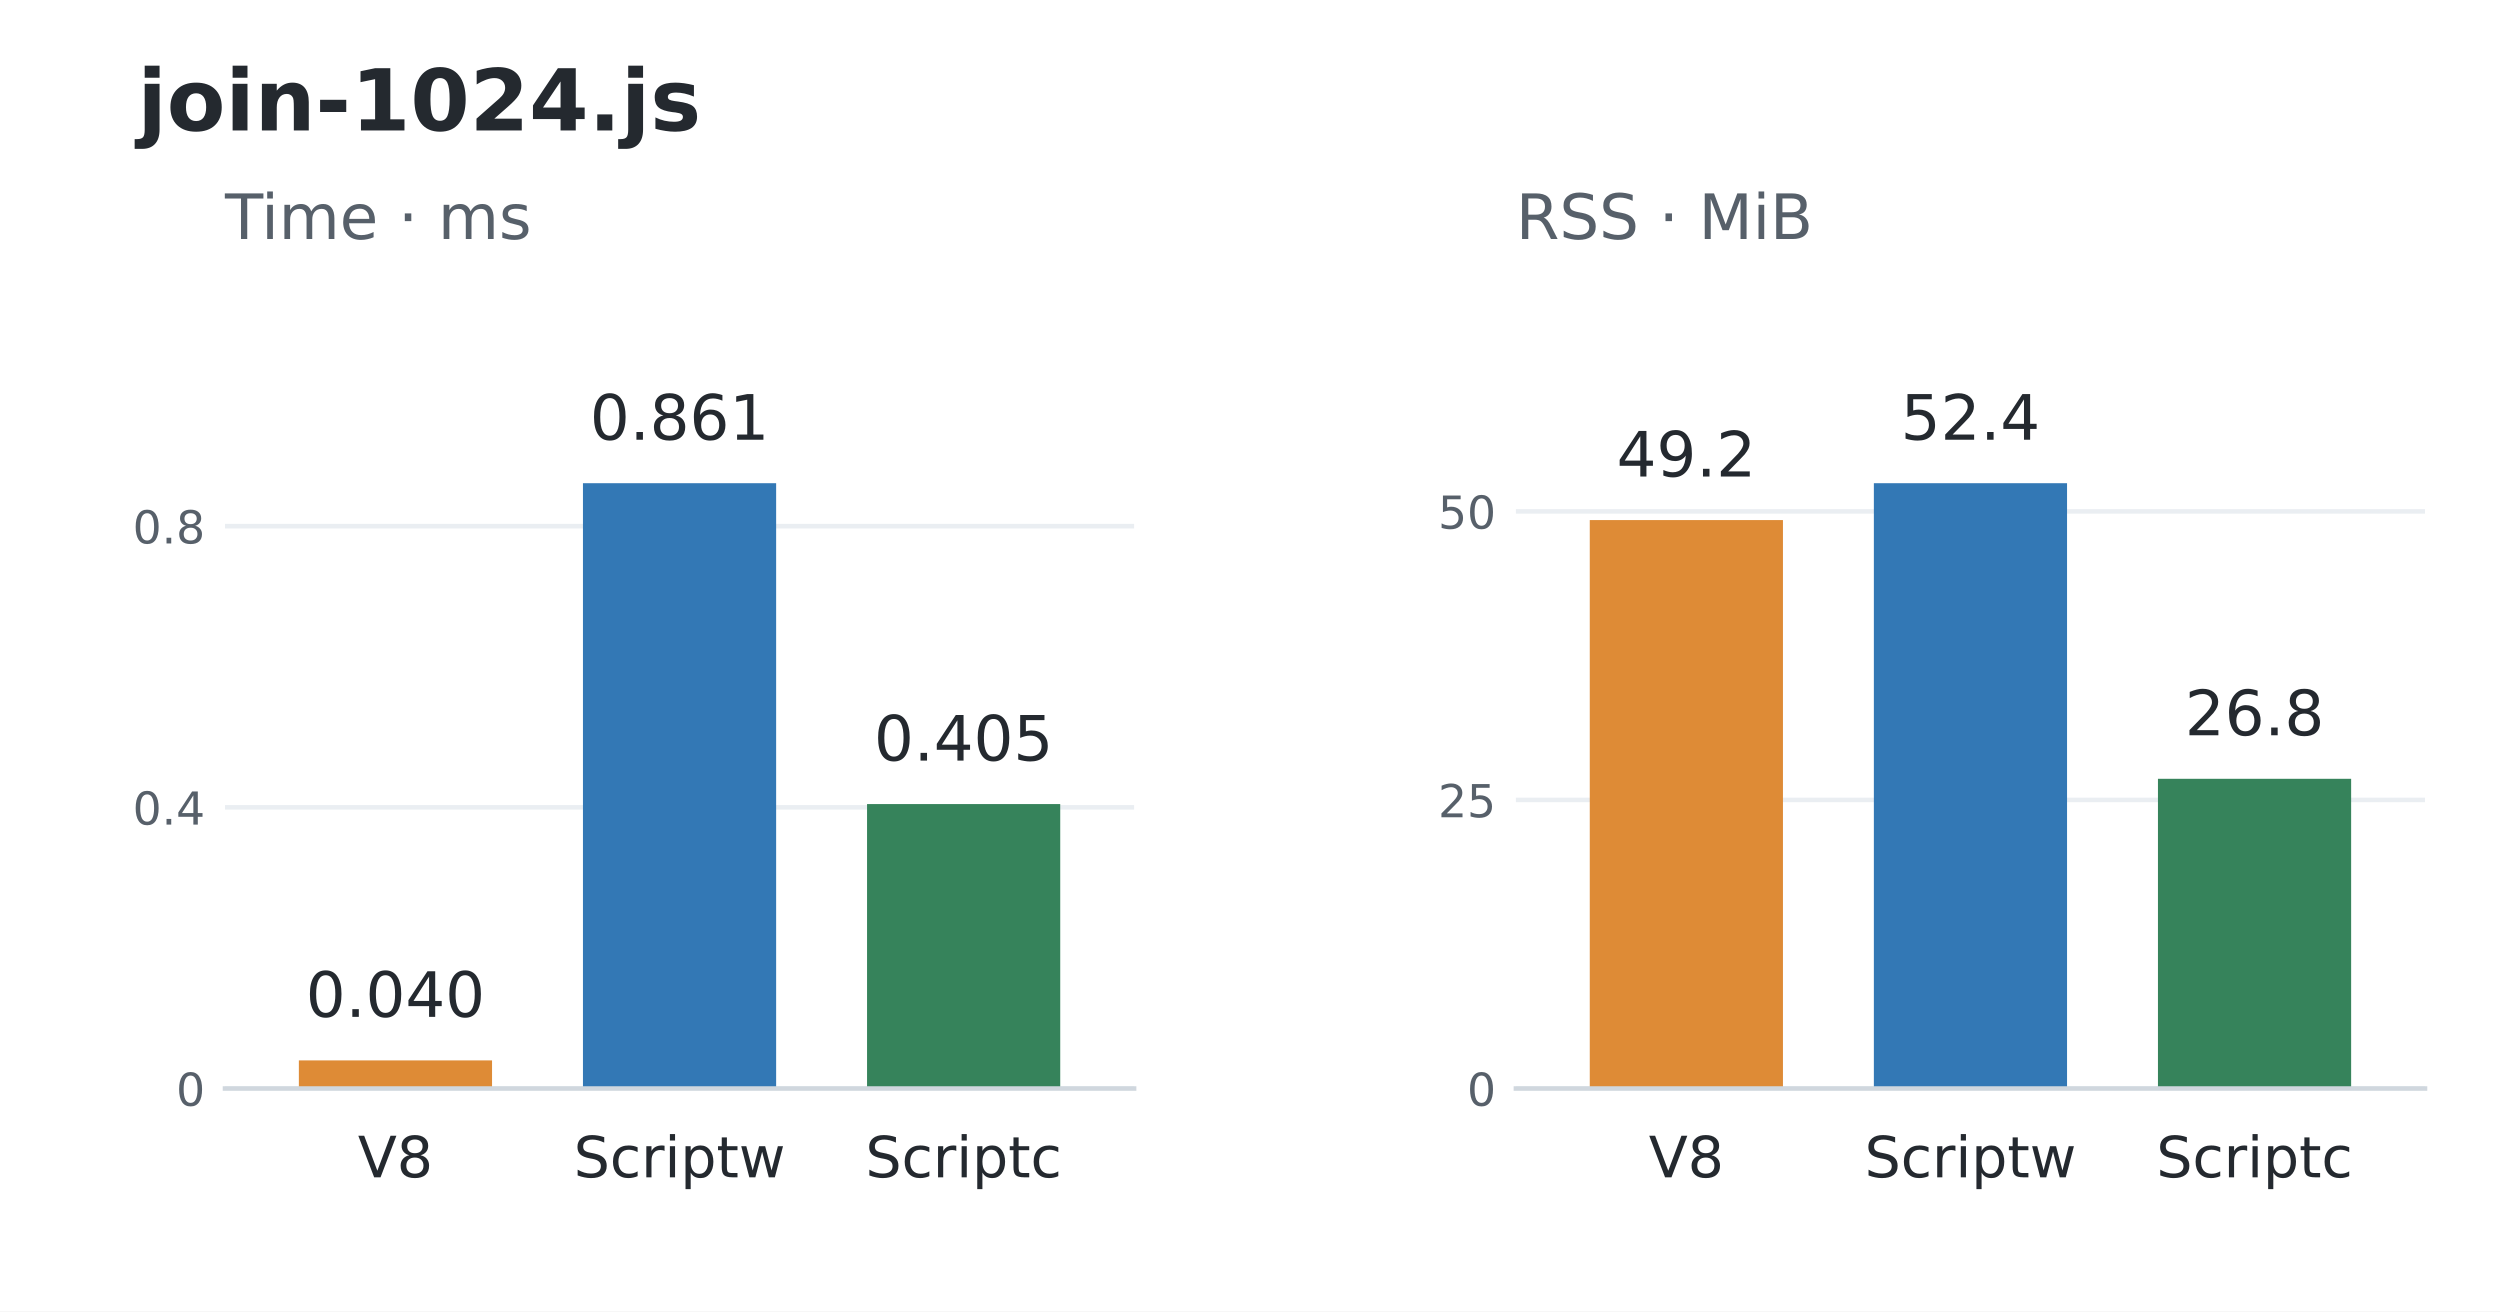
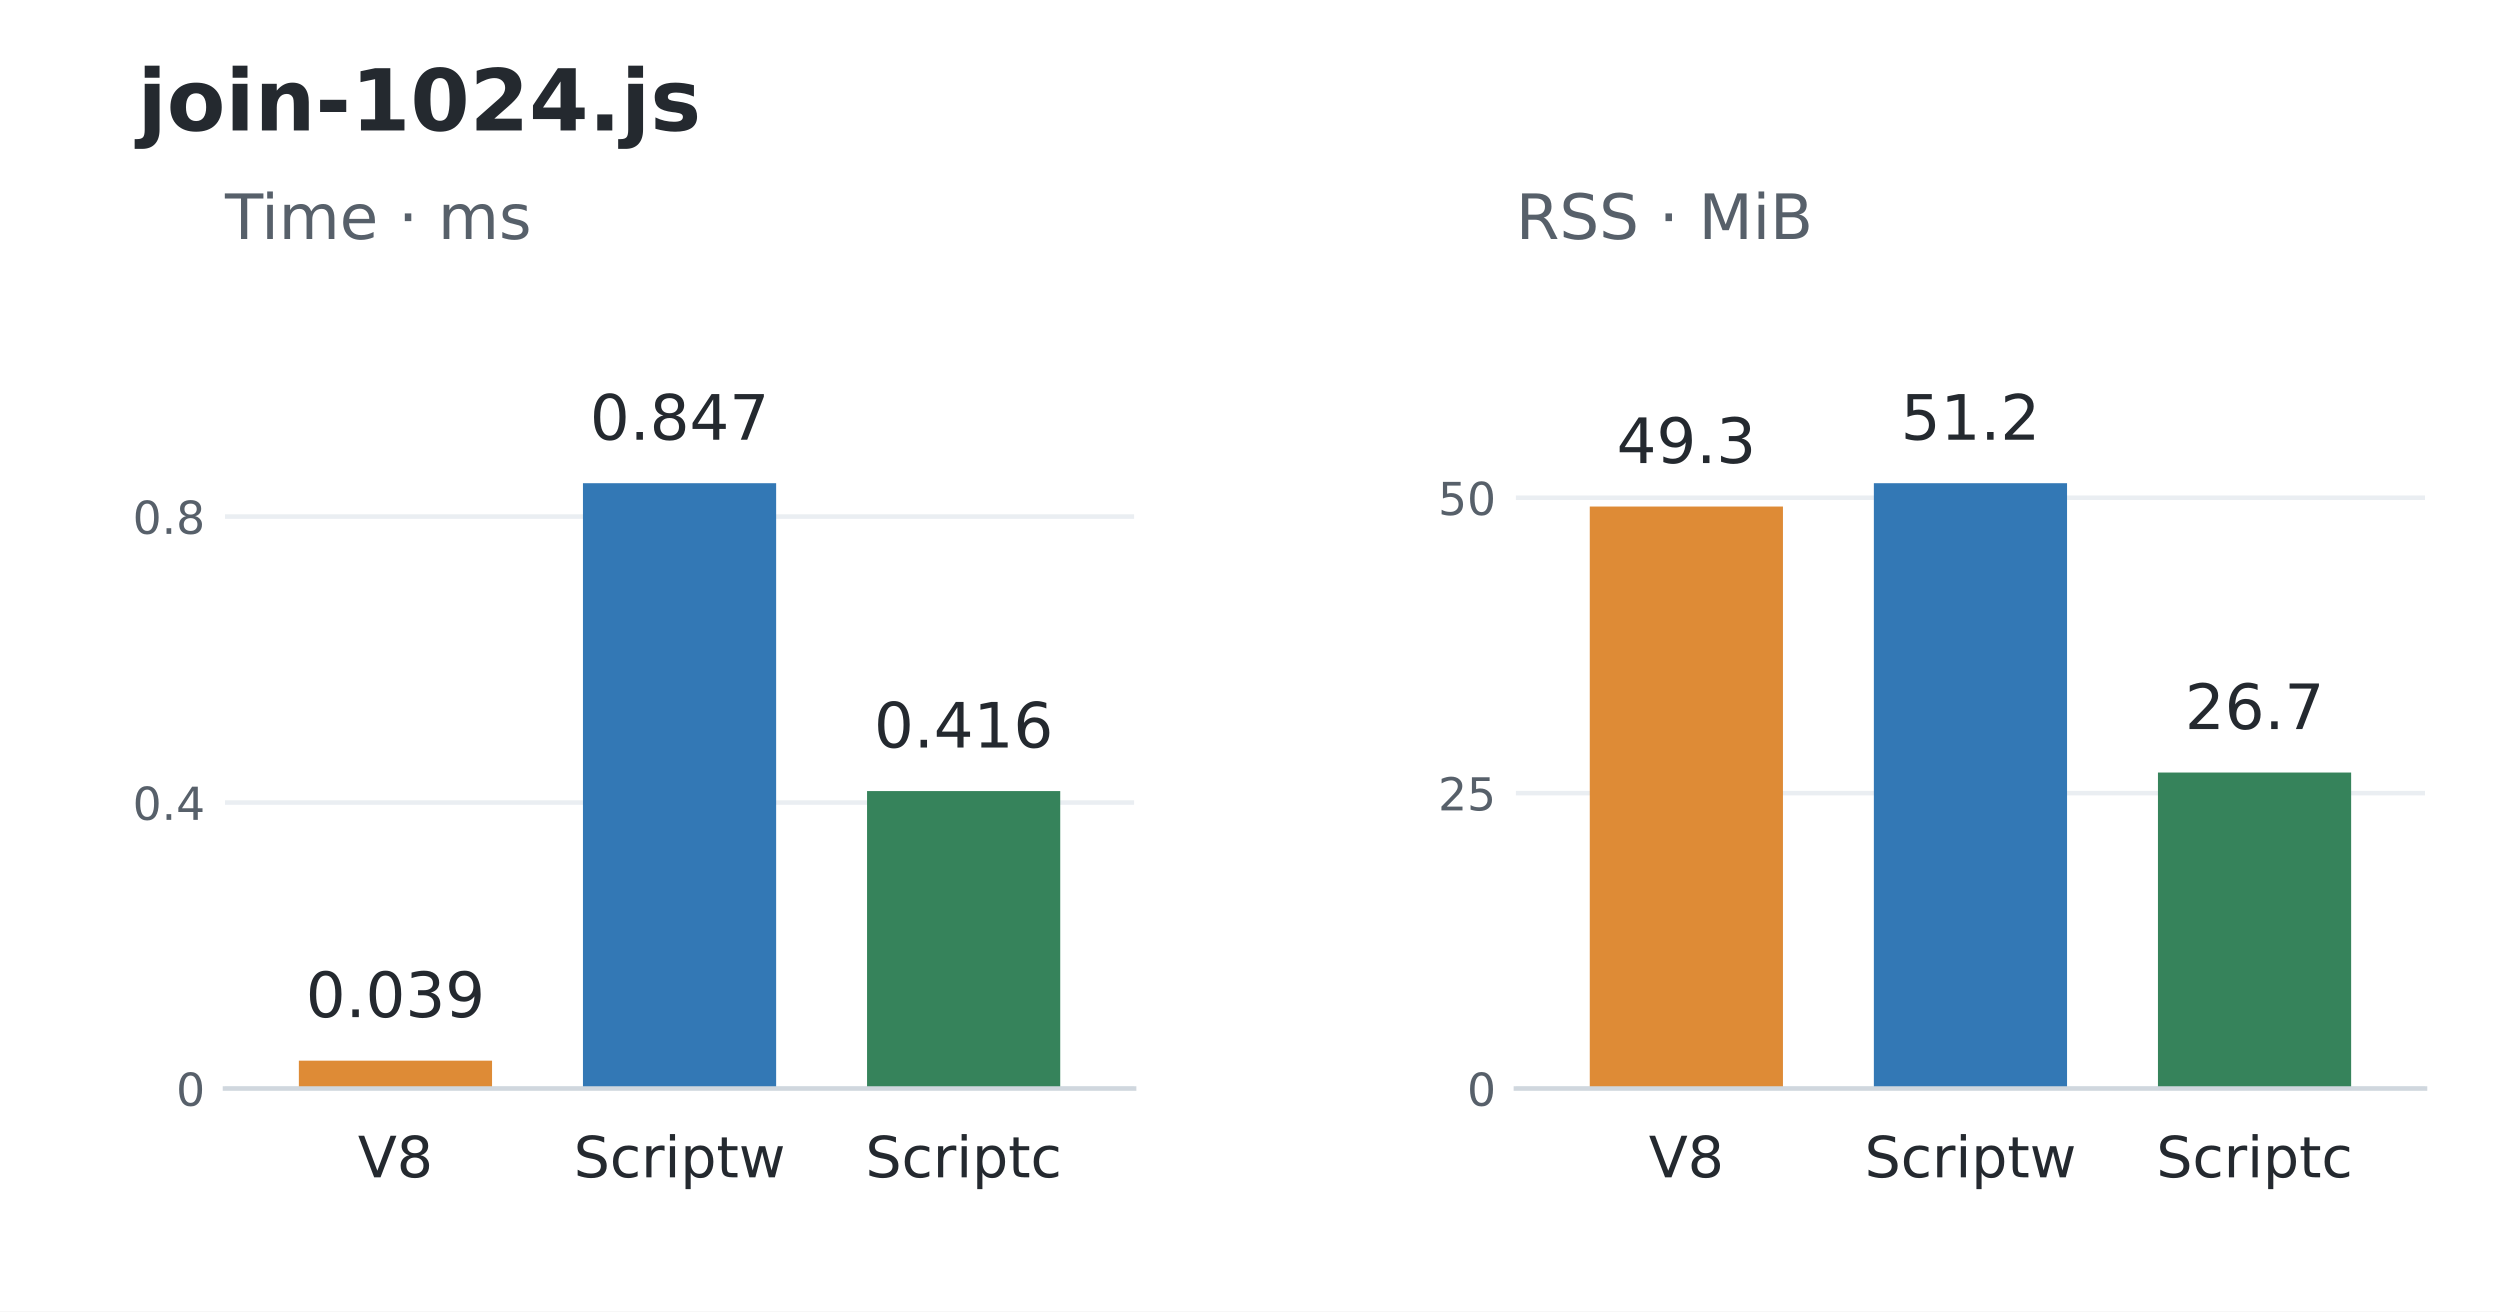
<svg xmlns="http://www.w3.org/2000/svg" width="439.2pt" height="230.4pt" viewBox="0 0 439.2 230.4" version="1.1">
  <defs>
    <style type="text/css">*{stroke-linejoin: round; stroke-linecap: butt}</style>
  </defs>
  <g id="figure_1">
    <g id="patch_1">
      <path d="M 0 230.4 L 439.2 230.4 L 439.2 0 L 0 0 z " style="fill: #ffffff" />
    </g>
    <g id="axes_1">
      <g id="patch_2">
        <path d="M 39.528 191.232 L 199.237 191.232 L 199.237 52.992 L 39.528 52.992 z " style="fill: #ffffff" />
      </g>
      <g id="matplotlib.axis_1">
        <g id="xtick_1">
          <g id="line2d_1" />
          <g id="text_1">
            <text style="font-size: 10px; font-family: 'DejaVu Sans'; text-anchor: middle; fill: #24292f" x="69.473" y="206.83" transform="rotate(-0 69.47346 206.8297)">V8</text>
          </g>
        </g>
        <g id="xtick_2">
          <g id="line2d_2" />
          <g id="text_2">
            <text style="font-size: 10px; font-family: 'DejaVu Sans'; text-anchor: middle; fill: #24292f" x="119.383" y="206.83" transform="rotate(-0 119.3825 206.8304)">Scriptw</text>
          </g>
        </g>
        <g id="xtick_3">
          <g id="line2d_3" />
          <g id="text_3">
            <text style="font-size: 10px; font-family: 'DejaVu Sans'; text-anchor: middle; fill: #24292f" x="169.292" y="206.83" transform="rotate(-0 169.2916 206.8304)">Scriptc</text>
          </g>
        </g>
      </g>
      <g id="matplotlib.axis_2">
        <g id="ytick_1">
          <g id="line2d_4">
            <path d="M 39.528 191.232 L 199.237 191.232 " clip-path="url(#p648741f3fb)" style="fill: none; stroke: #eaeef2; stroke-width: 0.8; stroke-linecap: square" />
          </g>
          <g id="line2d_5" />
          <g id="text_4">
            <text style="font-size: 8px; font-family: 'DejaVu Sans'; text-anchor: end; fill: #57606a" x="36.028" y="194.271" transform="rotate(-0 36.028 194.2711)">0</text>
          </g>
        </g>
        <g id="ytick_2">
          <g id="line2d_6">
-             <path d="M 39.528 141.834 L 199.237 141.834 " clip-path="url(#p648741f3fb)" style="fill: none; stroke: #eaeef2; stroke-width: 0.8; stroke-linecap: square" />
+             <path d="M 39.528 140.992 L 199.237 140.992 " clip-path="url(#p648741f3fb)" style="fill: none; stroke: #eaeef2; stroke-width: 0.8; stroke-linecap: square" />
          </g>
          <g id="line2d_7" />
          <g id="text_5">
-             <text style="font-size: 8px; font-family: 'DejaVu Sans'; text-anchor: end; fill: #57606a" x="36.028" y="144.873" transform="rotate(-0 36.028 144.8726)">0.4</text>
+             <text style="font-size: 8px; font-family: 'DejaVu Sans'; text-anchor: end; fill: #57606a" x="36.028" y="144.031" transform="rotate(-0 36.028 144.0312)">0.4</text>
          </g>
        </g>
        <g id="ytick_3">
          <g id="line2d_8">
-             <path d="M 39.528 92.435 L 199.237 92.435 " clip-path="url(#p648741f3fb)" style="fill: none; stroke: #eaeef2; stroke-width: 0.8; stroke-linecap: square" />
+             <path d="M 39.528 90.752 L 199.237 90.752 " clip-path="url(#p648741f3fb)" style="fill: none; stroke: #eaeef2; stroke-width: 0.8; stroke-linecap: square" />
          </g>
          <g id="line2d_9" />
          <g id="text_6">
-             <text style="font-size: 8px; font-family: 'DejaVu Sans'; text-anchor: end; fill: #57606a" x="36.028" y="95.474" transform="rotate(-0 36.028 95.47414)">0.8</text>
+             <text style="font-size: 8px; font-family: 'DejaVu Sans'; text-anchor: end; fill: #57606a" x="36.028" y="93.791" transform="rotate(-0 36.028 93.79132)">0.8</text>
          </g>
        </g>
      </g>
      <g id="patch_3">
-         <path d="M 52.504 191.232 L 86.443 191.232 L 86.443 186.288 L 52.504 186.288 z " clip-path="url(#p648741f3fb)" style="fill: #de8b36" />
+         <path d="M 52.504 191.232 L 86.443 191.232 L 86.443 186.337 L 52.504 186.337 z " clip-path="url(#p648741f3fb)" style="fill: #de8b36" />
      </g>
      <g id="patch_4">
        <path d="M 102.413 191.232 L 136.352 191.232 L 136.352 84.894 L 102.413 84.894 z " clip-path="url(#p648741f3fb)" style="fill: #3378b5" />
      </g>
      <g id="patch_5">
-         <path d="M 152.323 191.232 L 186.261 191.232 L 186.261 141.264 L 152.323 141.264 z " clip-path="url(#p648741f3fb)" style="fill: #36835b" />
+         <path d="M 152.323 191.232 L 186.261 191.232 L 186.261 138.971 L 152.323 138.971 z " clip-path="url(#p648741f3fb)" style="fill: #36835b" />
      </g>
      <g id="patch_6">
        <path d="M 39.528 191.232 L 199.237 191.232 " style="fill: none; stroke: #d0d7de; stroke-width: 0.8; stroke-linejoin: miter; stroke-linecap: square" />
      </g>
      <g id="text_7">
-         <text style="font-size: 11px; font-family: 'DejaVu Sans'; text-anchor: middle; fill: #24292f" x="69.473" y="178.645" transform="rotate(-0 69.47346 178.6452)">0.040</text>
+         <text style="font-size: 11px; font-family: 'DejaVu Sans'; text-anchor: middle; fill: #24292f" x="69.473" y="178.694" transform="rotate(-0 69.47346 178.6943)">0.039</text>
      </g>
      <g id="text_8">
-         <text style="font-size: 11px; font-family: 'DejaVu Sans'; text-anchor: middle; fill: #24292f" x="119.383" y="77.251" transform="rotate(-0 119.3825 77.25096)">0.861</text>
+         <text style="font-size: 11px; font-family: 'DejaVu Sans'; text-anchor: middle; fill: #24292f" x="119.383" y="77.251" transform="rotate(-0 119.3825 77.25096)">0.847</text>
      </g>
      <g id="text_9">
-         <text style="font-size: 11px; font-family: 'DejaVu Sans'; text-anchor: middle; fill: #24292f" x="169.292" y="133.621" transform="rotate(-0 169.2916 133.6211)">0.405</text>
+         <text style="font-size: 11px; font-family: 'DejaVu Sans'; text-anchor: middle; fill: #24292f" x="169.292" y="131.328" transform="rotate(-0 169.2916 131.3283)">0.416</text>
      </g>
      <g id="text_10">
        <text style="font-size: 11px; font-family: 'DejaVu Sans'; text-anchor: start; fill: #57606a" x="39.528" y="41.992" transform="rotate(-0 39.528 41.992)">Time · ms</text>
      </g>
    </g>
    <g id="axes_2">
      <g id="patch_7">
        <path d="M 266.315 191.232 L 426.024 191.232 L 426.024 52.992 L 266.315 52.992 z " style="fill: #ffffff" />
      </g>
      <g id="matplotlib.axis_3">
        <g id="xtick_4">
          <g id="line2d_10" />
          <g id="text_11">
            <text style="font-size: 10px; font-family: 'DejaVu Sans'; text-anchor: middle; fill: #24292f" x="296.26" y="206.83" transform="rotate(-0 296.2604 206.8297)">V8</text>
          </g>
        </g>
        <g id="xtick_5">
          <g id="line2d_11" />
          <g id="text_12">
            <text style="font-size: 10px; font-family: 'DejaVu Sans'; text-anchor: middle; fill: #24292f" x="346.169" y="206.83" transform="rotate(-0 346.1695 206.8304)">Scriptw</text>
          </g>
        </g>
        <g id="xtick_6">
          <g id="line2d_12" />
          <g id="text_13">
            <text style="font-size: 10px; font-family: 'DejaVu Sans'; text-anchor: middle; fill: #24292f" x="396.079" y="206.83" transform="rotate(-0 396.0785 206.8304)">Scriptc</text>
          </g>
        </g>
      </g>
      <g id="matplotlib.axis_4">
        <g id="ytick_4">
          <g id="line2d_13">
            <path d="M 266.315 191.232 L 426.024 191.232 " clip-path="url(#pf3a1462166)" style="fill: none; stroke: #eaeef2; stroke-width: 0.8; stroke-linecap: square" />
          </g>
          <g id="line2d_14" />
          <g id="text_14">
            <text style="font-size: 8px; font-family: 'DejaVu Sans'; text-anchor: end; fill: #57606a" x="262.815" y="194.271" transform="rotate(-0 262.8149 194.2711)">0</text>
          </g>
        </g>
        <g id="ytick_5">
          <g id="line2d_15">
-             <path d="M 266.315 140.536 L 426.024 140.536 " clip-path="url(#pf3a1462166)" style="fill: none; stroke: #eaeef2; stroke-width: 0.8; stroke-linecap: square" />
+             <path d="M 266.315 139.336 L 426.024 139.336 " clip-path="url(#pf3a1462166)" style="fill: none; stroke: #eaeef2; stroke-width: 0.8; stroke-linecap: square" />
          </g>
          <g id="line2d_16" />
          <g id="text_15">
-             <text style="font-size: 8px; font-family: 'DejaVu Sans'; text-anchor: end; fill: #57606a" x="262.815" y="143.575" transform="rotate(-0 262.8149 143.5752)">25</text>
+             <text style="font-size: 8px; font-family: 'DejaVu Sans'; text-anchor: end; fill: #57606a" x="262.815" y="142.375" transform="rotate(-0 262.8149 142.3749)">25</text>
          </g>
        </g>
        <g id="ytick_6">
          <g id="line2d_17">
-             <path d="M 266.315 89.84 L 426.024 89.84 " clip-path="url(#pf3a1462166)" style="fill: none; stroke: #eaeef2; stroke-width: 0.8; stroke-linecap: square" />
+             <path d="M 266.315 87.44 L 426.024 87.44 " clip-path="url(#pf3a1462166)" style="fill: none; stroke: #eaeef2; stroke-width: 0.8; stroke-linecap: square" />
          </g>
          <g id="line2d_18" />
          <g id="text_16">
-             <text style="font-size: 8px; font-family: 'DejaVu Sans'; text-anchor: end; fill: #57606a" x="262.815" y="92.879" transform="rotate(-0 262.8149 92.87941)">50</text>
+             <text style="font-size: 8px; font-family: 'DejaVu Sans'; text-anchor: end; fill: #57606a" x="262.815" y="90.479" transform="rotate(-0 262.8149 90.47876)">50</text>
          </g>
        </g>
      </g>
      <g id="patch_8">
-         <path d="M 279.291 191.232 L 313.229 191.232 L 313.229 91.361 L 279.291 91.361 z " clip-path="url(#pf3a1462166)" style="fill: #de8b36" />
+         <path d="M 279.291 191.232 L 313.229 191.232 L 313.229 88.988 L 279.291 88.988 z " clip-path="url(#pf3a1462166)" style="fill: #de8b36" />
      </g>
      <g id="patch_9">
        <path d="M 329.2 191.232 L 363.139 191.232 L 363.139 84.894 L 329.2 84.894 z " clip-path="url(#pf3a1462166)" style="fill: #3378b5" />
      </g>
      <g id="patch_10">
-         <path d="M 379.109 191.232 L 413.048 191.232 L 413.048 136.817 L 379.109 136.817 z " clip-path="url(#pf3a1462166)" style="fill: #36835b" />
+         <path d="M 379.109 191.232 L 413.048 191.232 L 413.048 135.723 L 379.109 135.723 z " clip-path="url(#pf3a1462166)" style="fill: #36835b" />
      </g>
      <g id="patch_11">
        <path d="M 266.315 191.232 L 426.024 191.232 " style="fill: none; stroke: #d0d7de; stroke-width: 0.8; stroke-linejoin: miter; stroke-linecap: square" />
      </g>
      <g id="text_17">
-         <text style="font-size: 11px; font-family: 'DejaVu Sans'; text-anchor: middle; fill: #24292f" x="296.26" y="83.719" transform="rotate(-0 296.2604 83.71864)">49.2</text>
+         <text style="font-size: 11px; font-family: 'DejaVu Sans'; text-anchor: middle; fill: #24292f" x="296.26" y="81.346" transform="rotate(-0 296.2604 81.34589)">49.3</text>
      </g>
      <g id="text_18">
-         <text style="font-size: 11px; font-family: 'DejaVu Sans'; text-anchor: middle; fill: #24292f" x="346.169" y="77.251" transform="rotate(-0 346.1695 77.25096)">52.4</text>
+         <text style="font-size: 11px; font-family: 'DejaVu Sans'; text-anchor: middle; fill: #24292f" x="346.169" y="77.251" transform="rotate(-0 346.1695 77.25096)">51.2</text>
      </g>
      <g id="text_19">
-         <text style="font-size: 11px; font-family: 'DejaVu Sans'; text-anchor: middle; fill: #24292f" x="396.079" y="129.175" transform="rotate(-0 396.0785 129.1746)">26.8</text>
+         <text style="font-size: 11px; font-family: 'DejaVu Sans'; text-anchor: middle; fill: #24292f" x="396.079" y="128.081" transform="rotate(-0 396.0785 128.0808)">26.7</text>
      </g>
      <g id="text_20">
        <text style="font-size: 11px; font-family: 'DejaVu Sans'; text-anchor: start; fill: #57606a" x="266.315" y="41.992" transform="rotate(-0 266.3149 41.992)">RSS · MiB</text>
      </g>
    </g>
    <g id="text_21">
      <text style="font-weight: 700; font-size: 15px; font-family: 'DejaVu Sans'; text-anchor: start; fill: #24292f" x="24.156" y="22.918" transform="rotate(-0 24.156 22.91766)">join-1024.js</text>
    </g>
  </g>
  <defs>
    <clipPath id="p648741f3fb">
      <rect x="39.528" y="52.992" width="159.709" height="138.24" />
    </clipPath>
    <clipPath id="pf3a1462166">
      <rect x="266.315" y="52.992" width="159.709" height="138.24" />
    </clipPath>
  </defs>
</svg>
